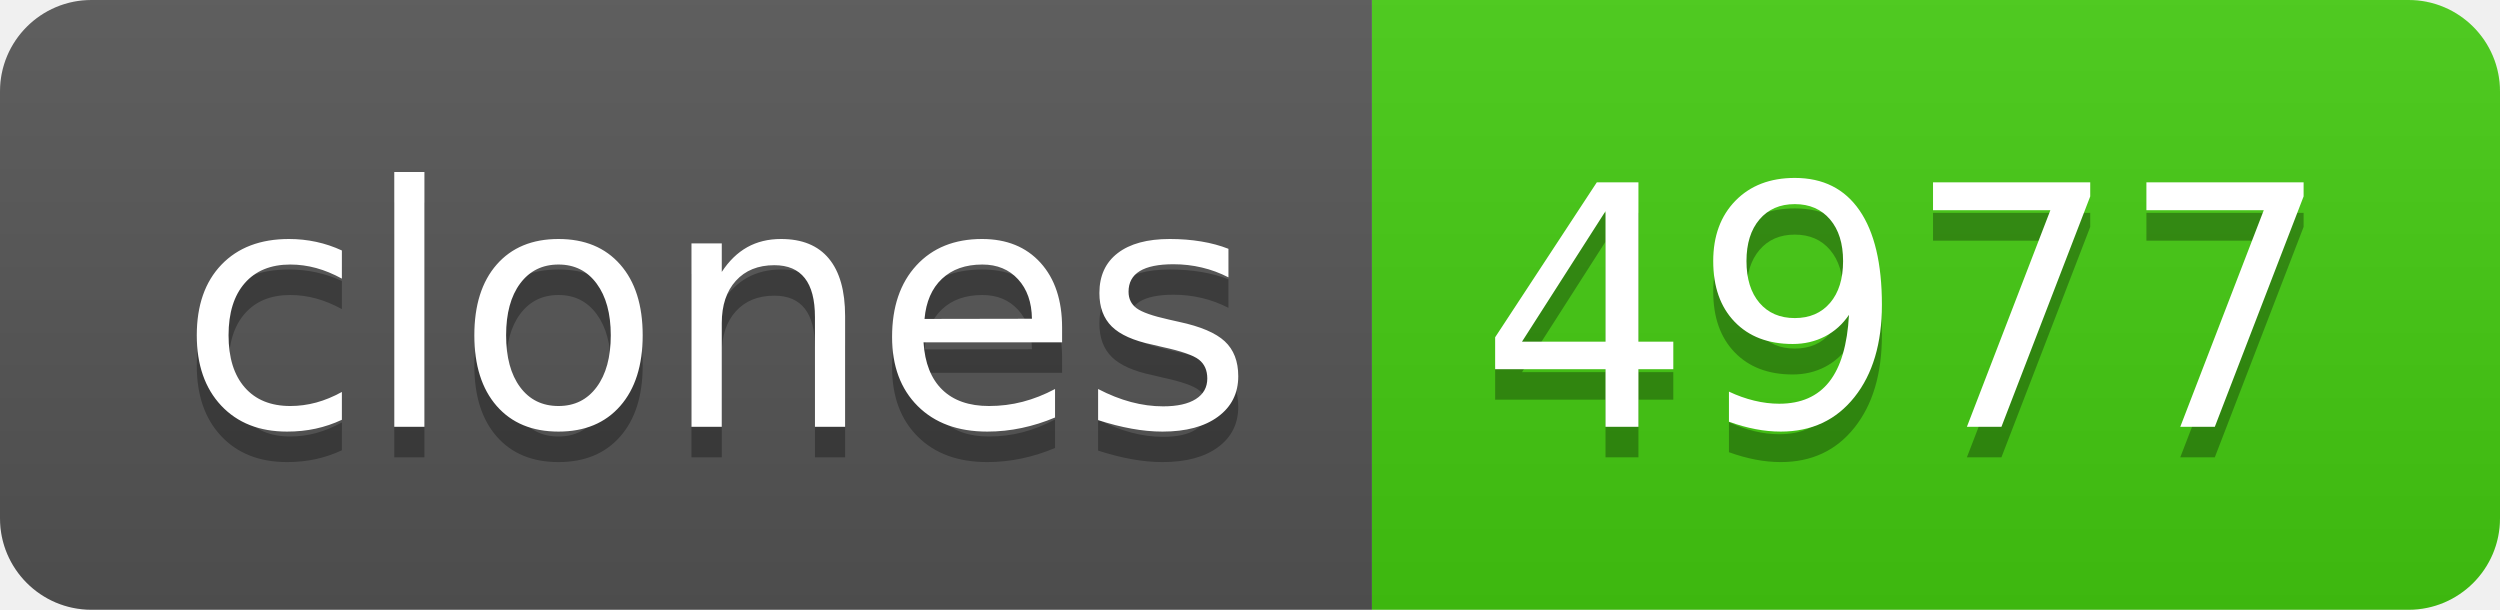
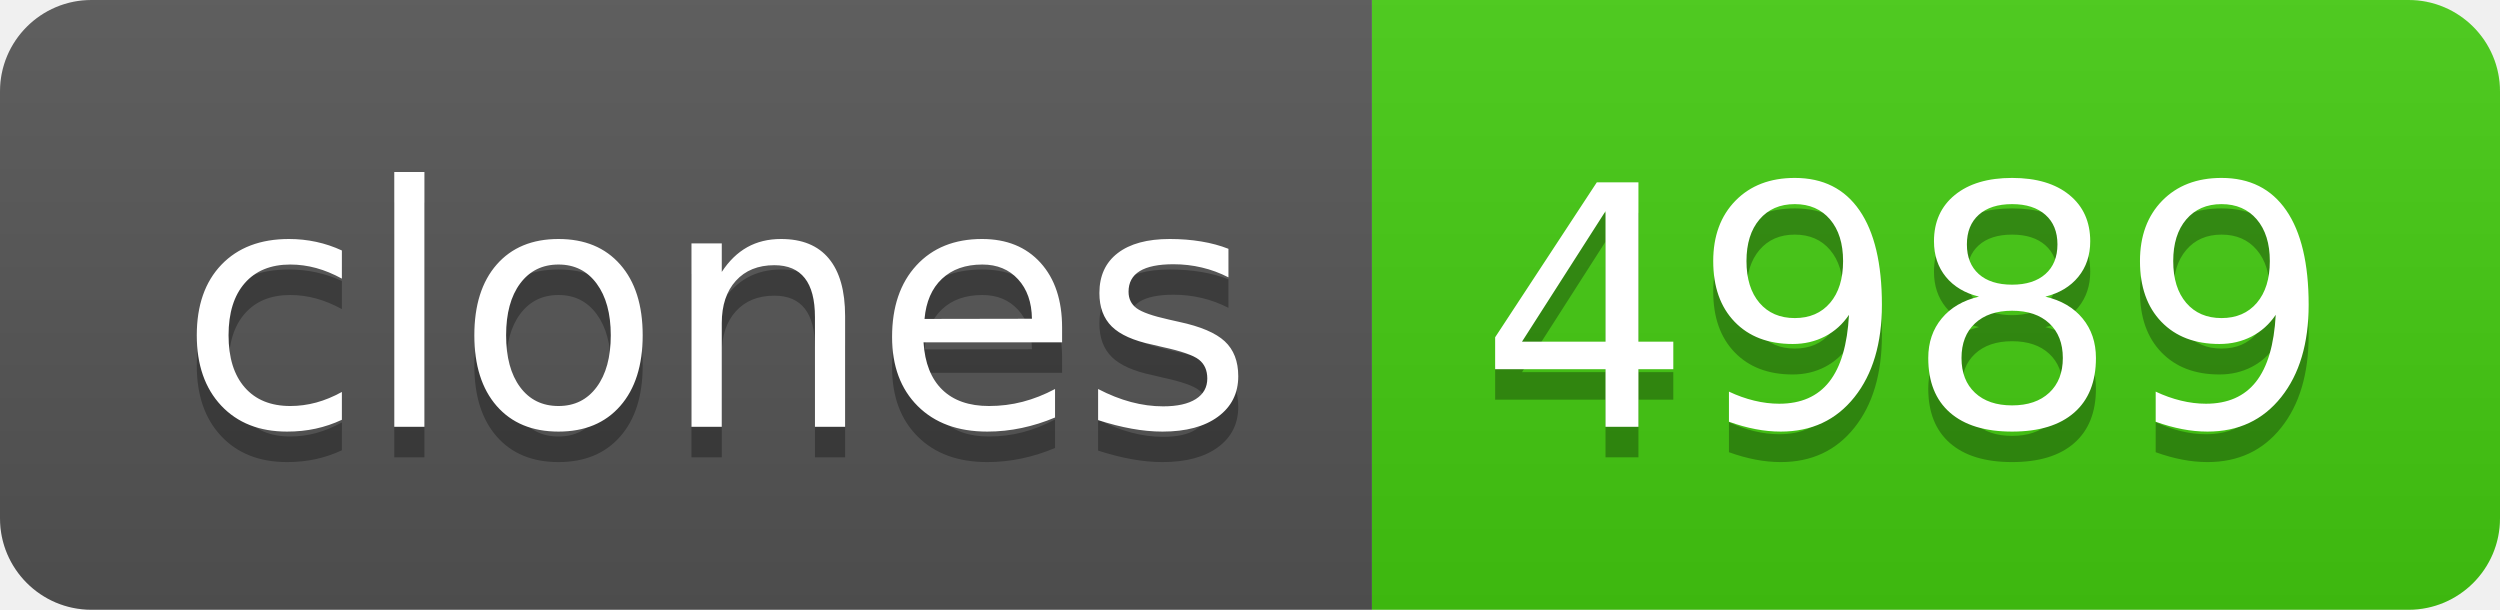
- <svg xmlns="http://www.w3.org/2000/svg" width="82" height="20" role="img" aria-label="clones: 4977">
+ <svg xmlns="http://www.w3.org/2000/svg" width="82" height="20" role="img" aria-label="clones: 4989">
  <linearGradient id="s" x2="0" y2="100%">
    <stop offset="0" stop-color="#bbb" stop-opacity=".1" />
    <stop offset="1" stop-opacity=".1" />
  </linearGradient>
  <clipPath id="r">
    <rect width="82" height="20" rx="3" fill="#fff" />
  </clipPath>
  <g clip-path="url(#r)">
    <rect width="45" height="20" fill="#555" />
    <rect x="45" width="37" height="20" fill="#4c1" />
    <rect width="82" height="20" fill="url(#s)" />
  </g>
  <g fill="#fff" text-anchor="middle" font-family="Verdana,Geneva,DejaVu Sans,sans-serif" text-rendering="geometricPrecision" font-size="110">
    <text aria-hidden="true" x="235" y="150" fill="#010101" fill-opacity=".3" transform="scale(.1)" textLength="350">clones</text>
    <text x="235" y="140" transform="scale(.1)" fill="#fff" textLength="350">clones</text>
-     <text aria-hidden="true" x="625" y="150" fill="#010101" fill-opacity=".3" transform="scale(.1)" textLength="270">4977</text>
-     <text x="625" y="140" transform="scale(.1)" fill="#fff" textLength="270">4977</text>
+     <text aria-hidden="true" x="625" y="150" fill="#010101" fill-opacity=".3" transform="scale(.1)" textLength="270">4989</text>
+     <text x="625" y="140" transform="scale(.1)" fill="#fff" textLength="270">4989</text>
  </g>
</svg>
